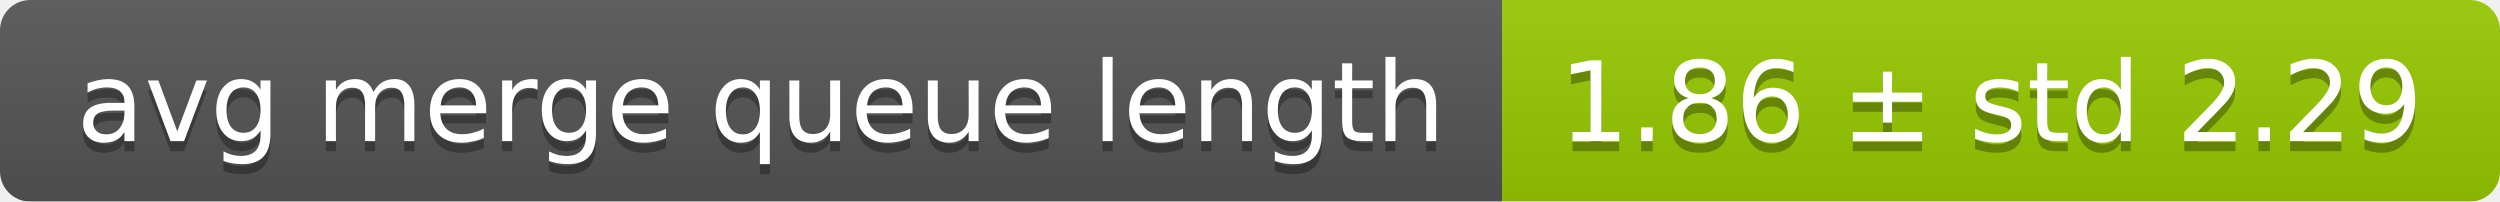
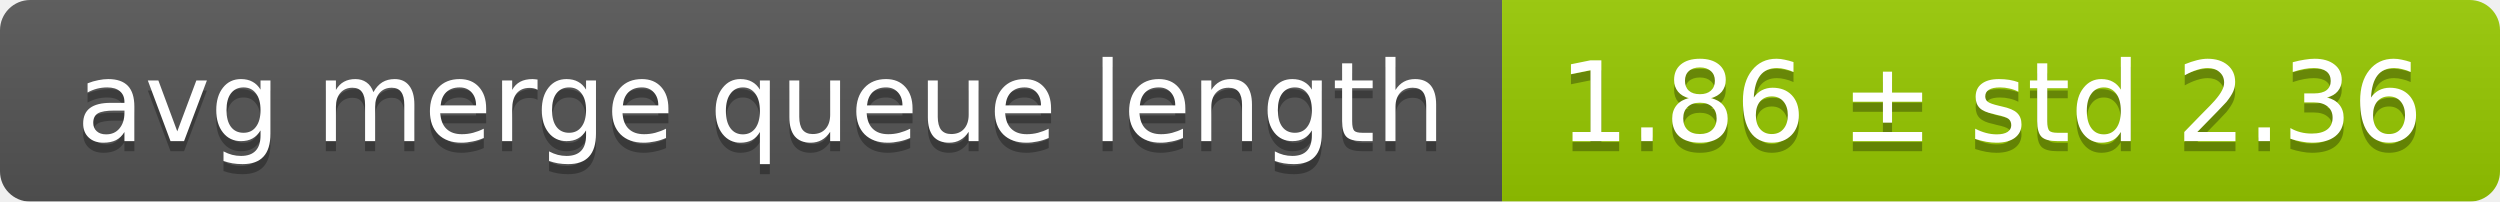
<svg xmlns="http://www.w3.org/2000/svg" width="248" height="20">
  <linearGradient id="smooth" x2="0" y2="100%">
    <stop offset="0" stop-color="#bbb" stop-opacity=".1" />
    <stop offset="1" stop-opacity=".1" />
  </linearGradient>
  <mask id="round">
    <rect width="248" height="20" rx="3" fill="#fff" />
  </mask>
  <g mask="url(#round)">
    <rect width="149" height="20" fill="#555" />
    <rect x="149" width="99" height="20" fill="#97ca00" />
    <rect width="248" height="20" fill="url(#smooth)" />
  </g>
  <g fill="#fff" text-anchor="middle" font-family="DejaVu Sans,Verdana,Geneva,sans-serif" font-size="11">
    <text x="75.5" y="15" fill="#010101" fill-opacity=".3">avg merge queue length</text>
    <text x="75.5" y="14">avg merge queue length</text>
-     <text x="197.5" y="15" fill="#010101" fill-opacity=".3">1.86 ± std 2.29</text>
-     <text x="197.5" y="14">1.86 ± std 2.29</text>
+     <text x="197.5" y="15" fill="#010101" fill-opacity=".3">1.86 ± std 2.36</text>
+     <text x="197.5" y="14">1.86 ± std 2.36</text>
  </g>
</svg>
